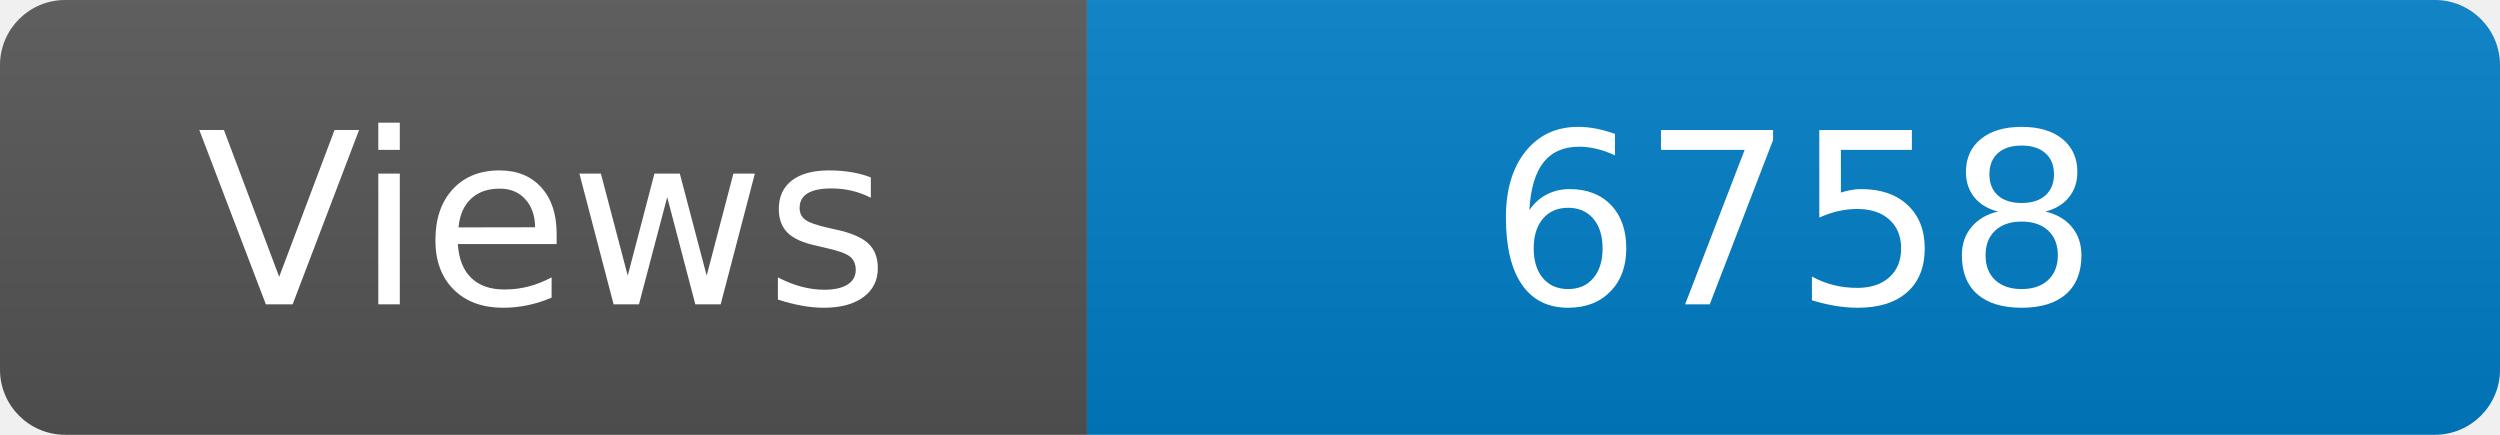
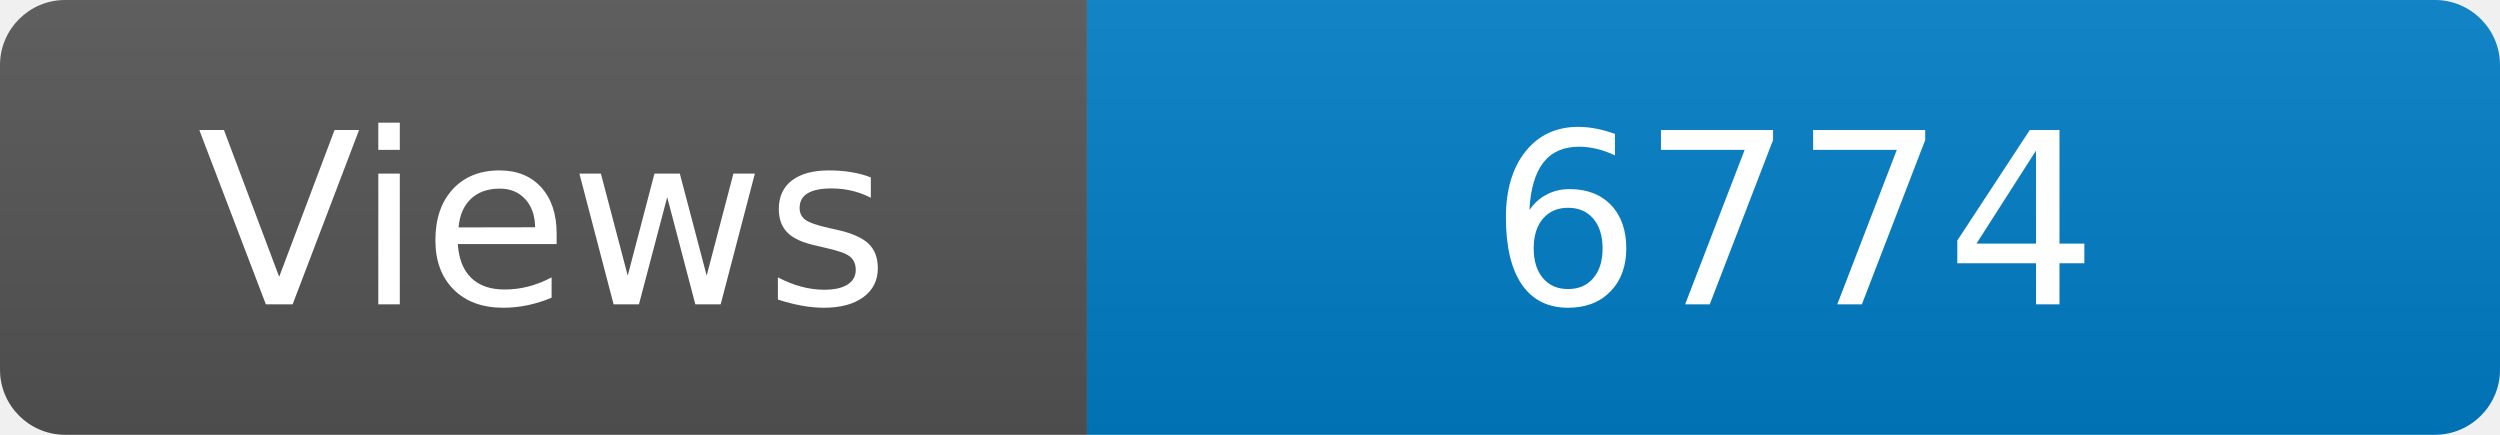
<svg xmlns="http://www.w3.org/2000/svg" width="115" height="20" role="img" aria-label="Maintained?: yes">
  <linearGradient id="s" x2="0" y2="100%">
    <stop offset="0" stop-color="#bbb" stop-opacity=".1" />
    <stop offset="1" stop-opacity=".1" />
  </linearGradient>
  <clipPath id="r">
    <rect width="115" height="20" rx="3" fill="#fff" />
  </clipPath>
  <g clip-path="url(#r)">
    <rect width="50" height="20" fill="#555" />
    <rect x="50" width="160" height="20" fill="#007ec6" />
    <rect width="115" height="20" fill="url(#s)" />
  </g>
  <g fill="#fff" text-anchor="middle" font-family="Verdana,Geneva,DejaVu Sans,sans-serif" font-size="110">
    <text x="250" y="140" transform="scale(.1)" fill="#fff">Views</text>
-     <text x="825" y="140" transform="scale(.1)" fill="#fff">6758</text>
+     <text x="825" y="140" transform="scale(.1)" fill="#fff">6774</text>
  </g>
</svg>
